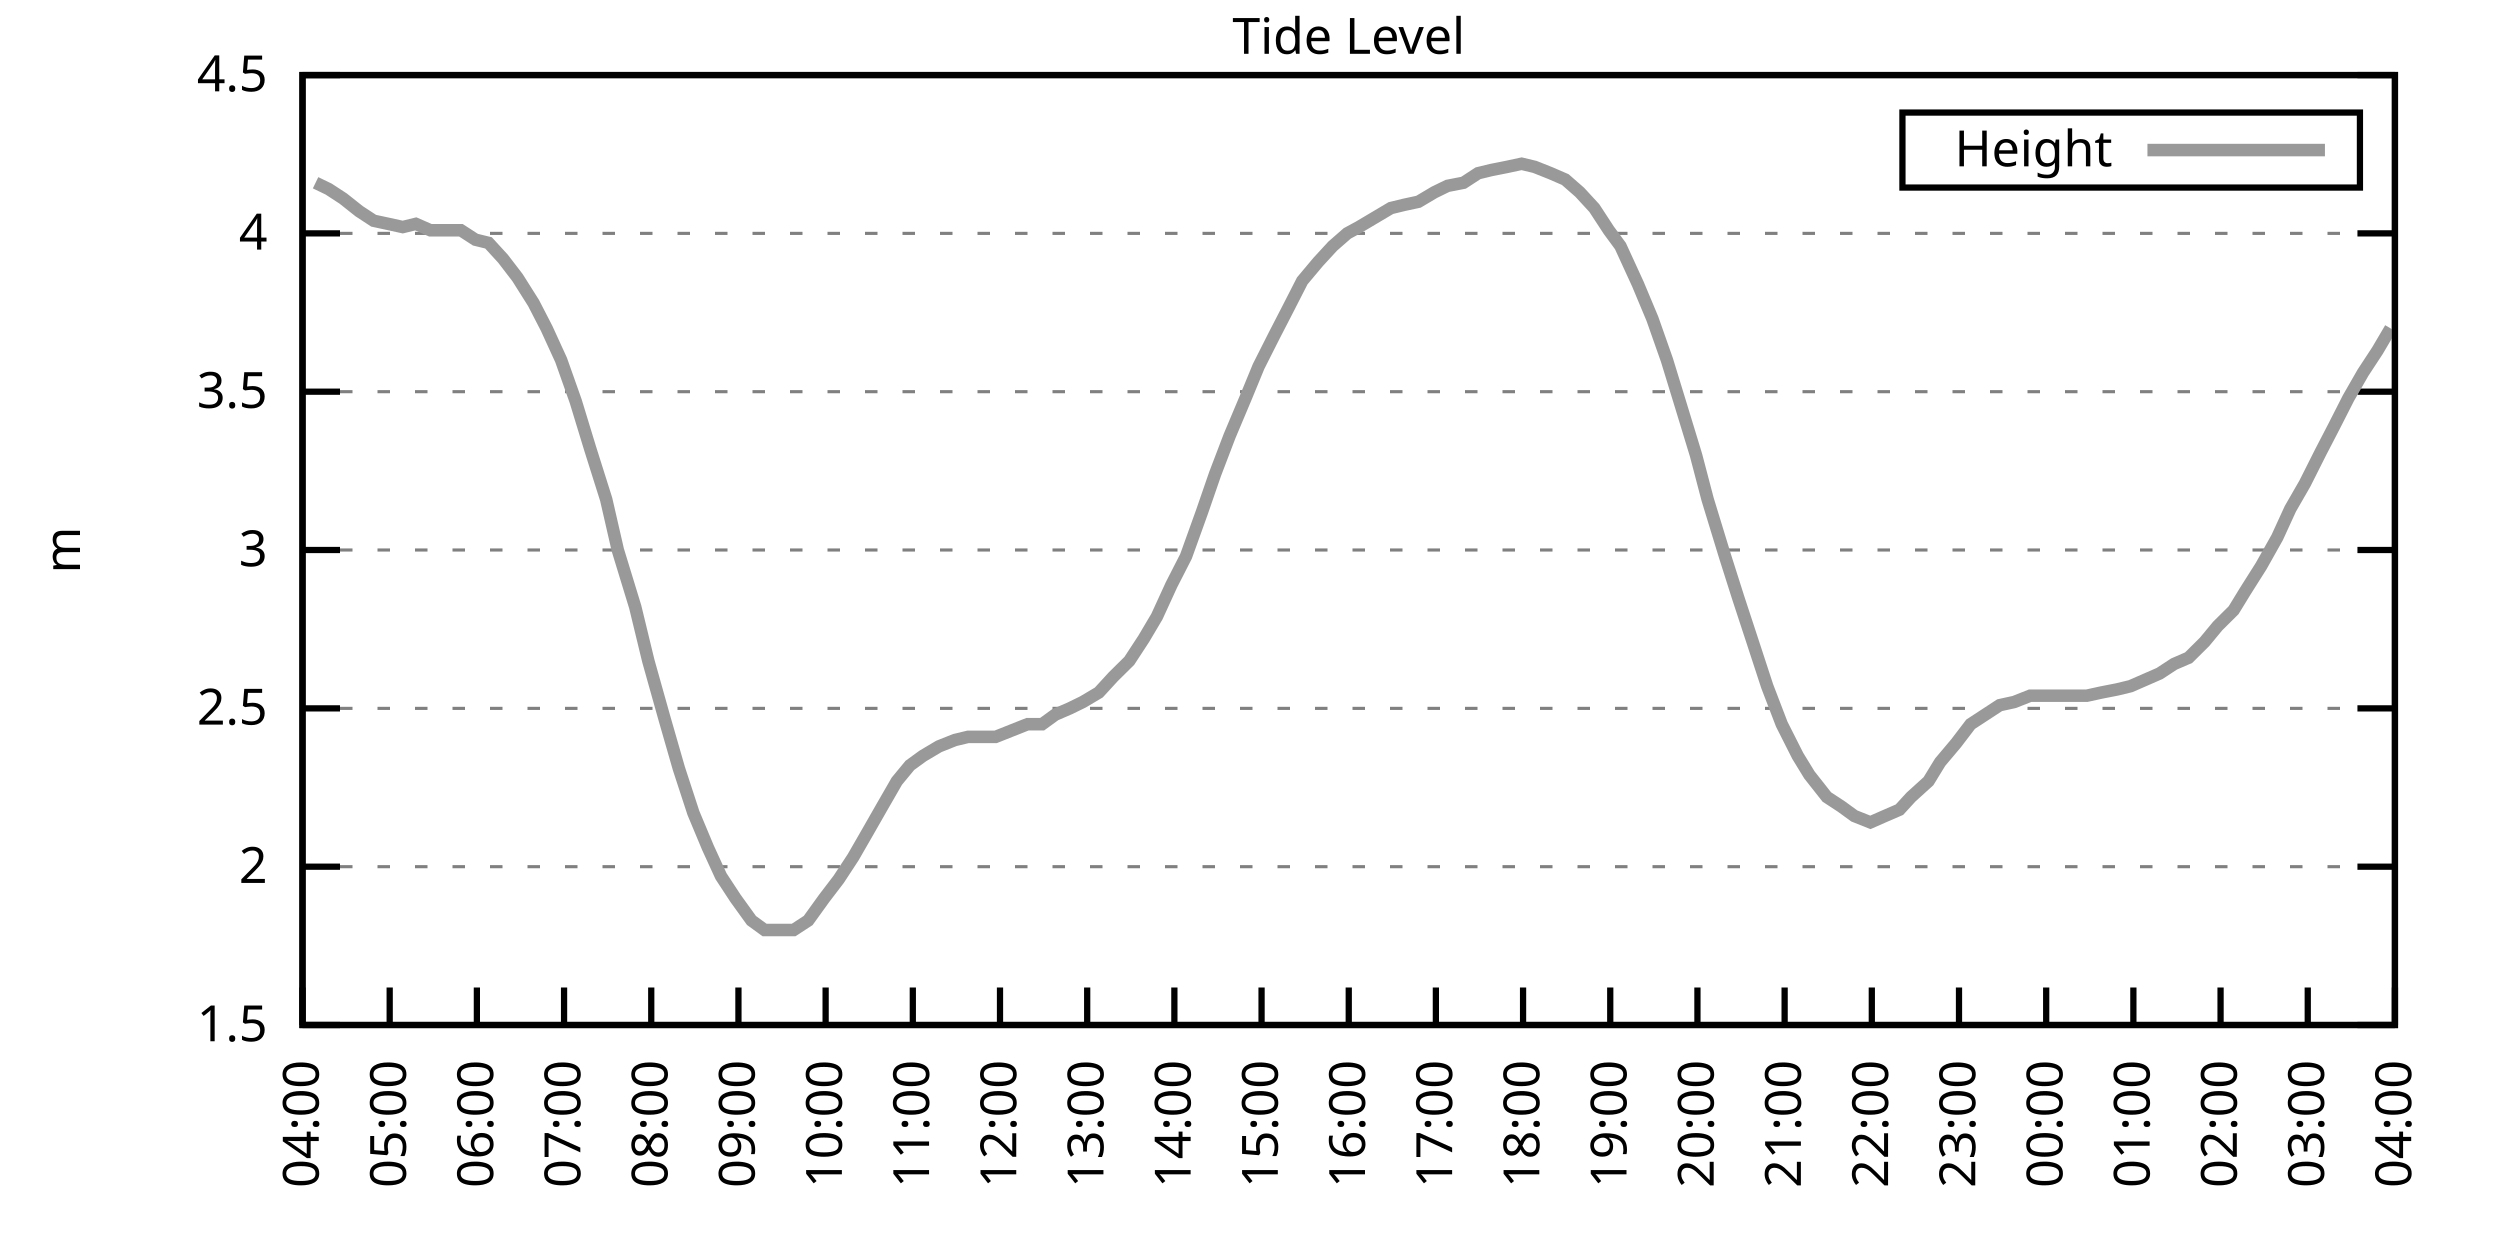
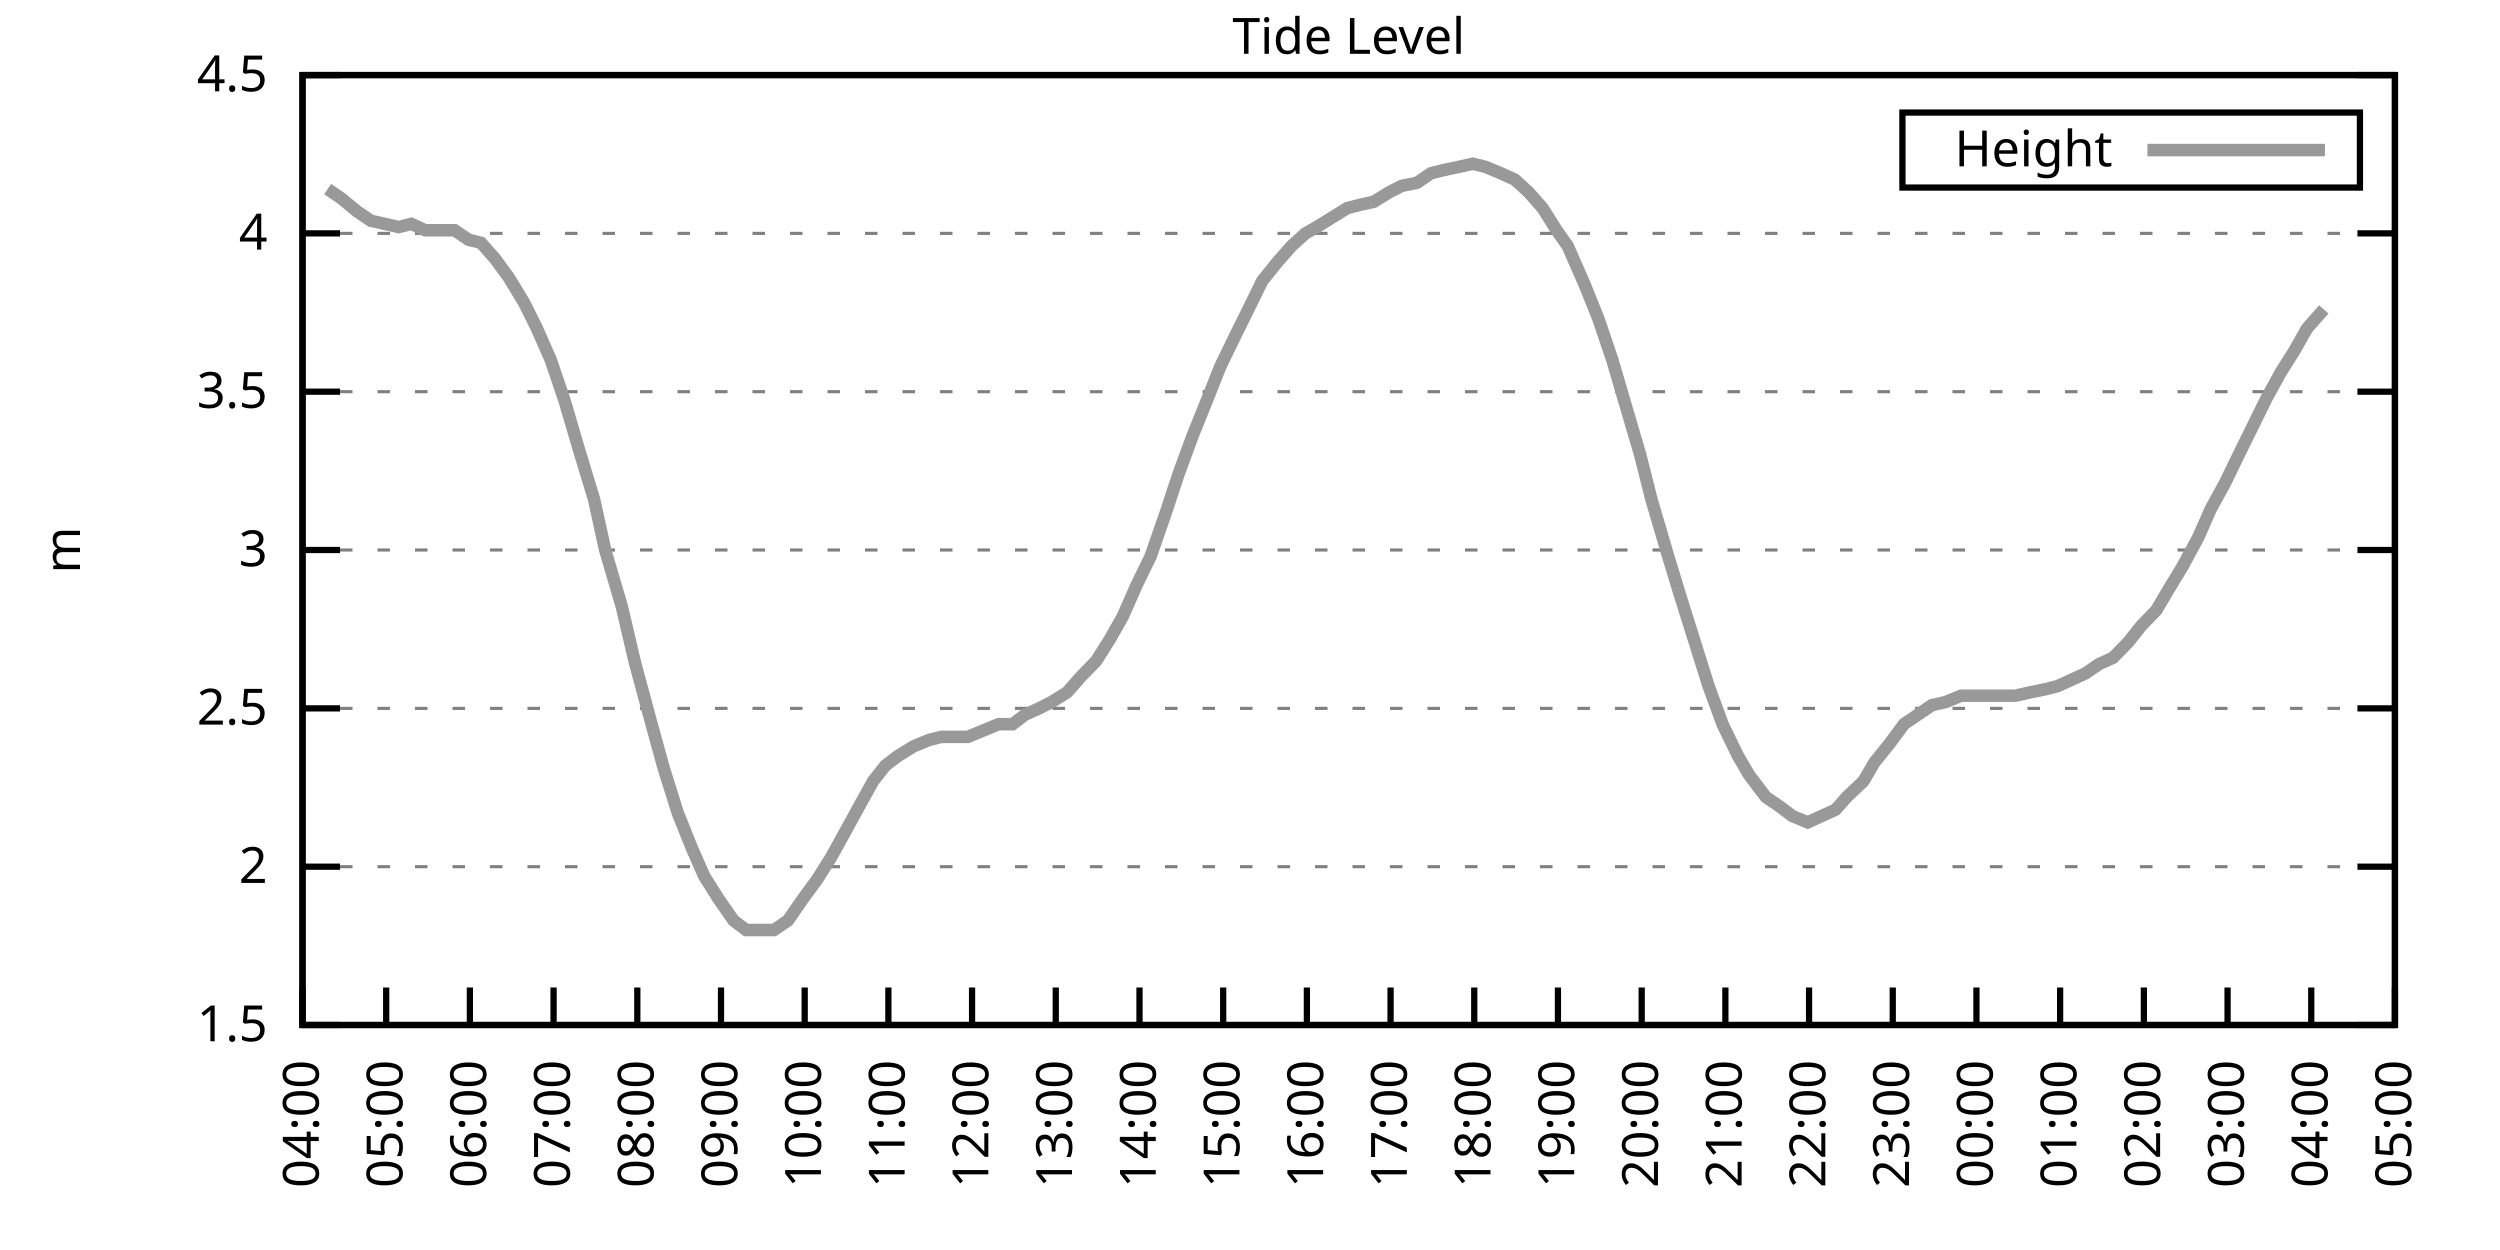
<svg xmlns="http://www.w3.org/2000/svg" xmlns:xlink="http://www.w3.org/1999/xlink" width="400" height="200" viewBox="0 0 400 200">
  <g id="gnuplot_canvas">
    <rect x="0" y="0" width="400" height="200" fill="none" />
    <defs>
      <circle id="gpDot" r="0.5" stroke-width="0.5" stroke="currentColor" />
      <path id="gpPt0" stroke-width="0.333" stroke="currentColor" d="M-1,0 h2 M0,-1 v2" />
      <path id="gpPt1" stroke-width="0.333" stroke="currentColor" d="M-1,-1 L1,1 M1,-1 L-1,1" />
      <path id="gpPt2" stroke-width="0.333" stroke="currentColor" d="M-1,0 L1,0 M0,-1 L0,1 M-1,-1 L1,1 M-1,1 L1,-1" />
      <rect id="gpPt3" stroke-width="0.333" stroke="currentColor" x="-1" y="-1" width="2" height="2" />
      <rect id="gpPt4" stroke-width="0.333" stroke="currentColor" fill="currentColor" x="-1" y="-1" width="2" height="2" />
      <circle id="gpPt5" stroke-width="0.333" stroke="currentColor" cx="0" cy="0" r="1" />
      <use xlink:href="#gpPt5" id="gpPt6" fill="currentColor" stroke="none" />
      <path id="gpPt7" stroke-width="0.333" stroke="currentColor" d="M0,-1.33 L-1.33,0.67 L1.33,0.67 z" />
      <use xlink:href="#gpPt7" id="gpPt8" fill="currentColor" stroke="none" />
      <use xlink:href="#gpPt7" id="gpPt9" stroke="currentColor" transform="rotate(180)" />
      <use xlink:href="#gpPt9" id="gpPt10" fill="currentColor" stroke="none" />
      <use xlink:href="#gpPt3" id="gpPt11" stroke="currentColor" transform="rotate(45)" />
      <use xlink:href="#gpPt11" id="gpPt12" fill="currentColor" stroke="none" />
      <path id="gpPt13" stroke-width="0.333" stroke="currentColor" d="M0,1.330 L1.265,0.411 L0.782,-1.067 L-0.782,-1.076 L-1.265,0.411 z" />
      <use xlink:href="#gpPt13" id="gpPt14" fill="currentColor" stroke="none" />
      <filter id="textbox" filterUnits="objectBoundingBox" x="0" y="0" height="1" width="1">
        <feFlood flood-color="white" flood-opacity="1" result="bgnd" />
        <feComposite in="SourceGraphic" in2="bgnd" operator="atop" />
      </filter>
      <filter id="greybox" filterUnits="objectBoundingBox" x="0" y="0" height="1" width="1">
        <feFlood flood-color="lightgrey" flood-opacity="1" result="grey" />
        <feComposite in="SourceGraphic" in2="grey" operator="atop" />
      </filter>
    </defs>
    <g fill="none" color="white" stroke="currentColor" stroke-width="1.00" stroke-linecap="butt" stroke-linejoin="miter">
</g>
    <g fill="none" color="black" stroke="currentColor" stroke-width="1.00" stroke-linecap="butt" stroke-linejoin="miter">
      <g stroke="none" shape-rendering="crispEdges">
        <polygon fill="rgb(255, 255, 255)" points="48.40,164.00 383.18,164.00 383.18,12.02 48.40,12.02 " />
      </g>
    </g>
    <g fill="none" color="black" stroke="currentColor" stroke-width="1.00" stroke-linecap="butt" stroke-linejoin="miter">
</g>
    <g fill="none" color="black" stroke="black" stroke-width="0.50" stroke-linecap="butt" stroke-linejoin="miter">
</g>
    <g fill="none" color="gray" stroke="currentColor" stroke-width="0.50" stroke-linecap="butt" stroke-linejoin="miter">
      <path stroke="gray" stroke-dasharray="2,4" class="gridline" d="M48.40,164.00 L383.19,164.00  " />
    </g>
    <g fill="none" color="gray" stroke="gray" stroke-width="1.00" stroke-linecap="butt" stroke-linejoin="miter">
</g>
    <g fill="none" color="black" stroke="currentColor" stroke-width="1.00" stroke-linecap="butt" stroke-linejoin="miter">
      <path stroke="black" d="M48.40,164.00 L54.40,164.00 M383.19,164.00 L377.19,164.00  " />
      <g transform="translate(42.80,166.60)" stroke="none" fill="black" font-family="Sans" font-size="8.00" text-anchor="end">
        <text>
          <tspan font-family="Sans"> 1.5</tspan>
        </text>
      </g>
    </g>
    <g fill="none" color="black" stroke="currentColor" stroke-width="1.00" stroke-linecap="butt" stroke-linejoin="miter">
</g>
    <g fill="none" color="black" stroke="black" stroke-width="0.50" stroke-linecap="butt" stroke-linejoin="miter">
</g>
    <g fill="none" color="gray" stroke="currentColor" stroke-width="0.50" stroke-linecap="butt" stroke-linejoin="miter">
      <path stroke="gray" stroke-dasharray="2,4" class="gridline" d="M48.40,138.67 L383.19,138.67  " />
    </g>
    <g fill="none" color="gray" stroke="gray" stroke-width="1.00" stroke-linecap="butt" stroke-linejoin="miter">
</g>
    <g fill="none" color="black" stroke="currentColor" stroke-width="1.00" stroke-linecap="butt" stroke-linejoin="miter">
      <path stroke="black" d="M48.40,138.67 L54.40,138.67 M383.19,138.67 L377.19,138.67  " />
      <g transform="translate(42.80,141.27)" stroke="none" fill="black" font-family="Sans" font-size="8.00" text-anchor="end">
        <text>
          <tspan font-family="Sans"> 2</tspan>
        </text>
      </g>
    </g>
    <g fill="none" color="black" stroke="currentColor" stroke-width="1.00" stroke-linecap="butt" stroke-linejoin="miter">
</g>
    <g fill="none" color="black" stroke="black" stroke-width="0.50" stroke-linecap="butt" stroke-linejoin="miter">
</g>
    <g fill="none" color="gray" stroke="currentColor" stroke-width="0.50" stroke-linecap="butt" stroke-linejoin="miter">
      <path stroke="gray" stroke-dasharray="2,4" class="gridline" d="M48.40,113.34 L383.19,113.34  " />
    </g>
    <g fill="none" color="gray" stroke="gray" stroke-width="1.00" stroke-linecap="butt" stroke-linejoin="miter">
</g>
    <g fill="none" color="black" stroke="currentColor" stroke-width="1.00" stroke-linecap="butt" stroke-linejoin="miter">
      <path stroke="black" d="M48.40,113.34 L54.40,113.34 M383.19,113.34 L377.19,113.34  " />
      <g transform="translate(42.80,115.94)" stroke="none" fill="black" font-family="Sans" font-size="8.00" text-anchor="end">
        <text>
          <tspan font-family="Sans"> 2.5</tspan>
        </text>
      </g>
    </g>
    <g fill="none" color="black" stroke="currentColor" stroke-width="1.00" stroke-linecap="butt" stroke-linejoin="miter">
</g>
    <g fill="none" color="black" stroke="black" stroke-width="0.50" stroke-linecap="butt" stroke-linejoin="miter">
</g>
    <g fill="none" color="gray" stroke="currentColor" stroke-width="0.50" stroke-linecap="butt" stroke-linejoin="miter">
      <path stroke="gray" stroke-dasharray="2,4" class="gridline" d="M48.40,88.00 L383.19,88.00  " />
    </g>
    <g fill="none" color="gray" stroke="gray" stroke-width="1.00" stroke-linecap="butt" stroke-linejoin="miter">
</g>
    <g fill="none" color="black" stroke="currentColor" stroke-width="1.00" stroke-linecap="butt" stroke-linejoin="miter">
      <path stroke="black" d="M48.40,88.00 L54.40,88.00 M383.19,88.00 L377.19,88.00  " />
      <g transform="translate(42.80,90.60)" stroke="none" fill="black" font-family="Sans" font-size="8.00" text-anchor="end">
        <text>
          <tspan font-family="Sans"> 3</tspan>
        </text>
      </g>
    </g>
    <g fill="none" color="black" stroke="currentColor" stroke-width="1.00" stroke-linecap="butt" stroke-linejoin="miter">
</g>
    <g fill="none" color="black" stroke="black" stroke-width="0.50" stroke-linecap="butt" stroke-linejoin="miter">
</g>
    <g fill="none" color="gray" stroke="currentColor" stroke-width="0.50" stroke-linecap="butt" stroke-linejoin="miter">
      <path stroke="gray" stroke-dasharray="2,4" class="gridline" d="M48.40,62.67 L383.19,62.67  " />
    </g>
    <g fill="none" color="gray" stroke="gray" stroke-width="1.00" stroke-linecap="butt" stroke-linejoin="miter">
</g>
    <g fill="none" color="black" stroke="currentColor" stroke-width="1.00" stroke-linecap="butt" stroke-linejoin="miter">
      <path stroke="black" d="M48.40,62.67 L54.40,62.67 M383.19,62.67 L377.19,62.67  " />
      <g transform="translate(42.80,65.27)" stroke="none" fill="black" font-family="Sans" font-size="8.00" text-anchor="end">
        <text>
          <tspan font-family="Sans"> 3.5</tspan>
        </text>
      </g>
    </g>
    <g fill="none" color="black" stroke="currentColor" stroke-width="1.00" stroke-linecap="butt" stroke-linejoin="miter">
</g>
    <g fill="none" color="black" stroke="black" stroke-width="0.50" stroke-linecap="butt" stroke-linejoin="miter">
</g>
    <g fill="none" color="gray" stroke="currentColor" stroke-width="0.50" stroke-linecap="butt" stroke-linejoin="miter">
      <path stroke="gray" stroke-dasharray="2,4" class="gridline" d="M48.40,37.34 L383.19,37.34  " />
    </g>
    <g fill="none" color="gray" stroke="gray" stroke-width="1.00" stroke-linecap="butt" stroke-linejoin="miter">
</g>
    <g fill="none" color="black" stroke="currentColor" stroke-width="1.00" stroke-linecap="butt" stroke-linejoin="miter">
      <path stroke="black" d="M48.40,37.34 L54.40,37.34 M383.19,37.34 L377.19,37.34  " />
      <g transform="translate(42.80,39.94)" stroke="none" fill="black" font-family="Sans" font-size="8.00" text-anchor="end">
        <text>
          <tspan font-family="Sans"> 4</tspan>
        </text>
      </g>
    </g>
    <g fill="none" color="black" stroke="currentColor" stroke-width="1.00" stroke-linecap="butt" stroke-linejoin="miter">
</g>
    <g fill="none" color="black" stroke="black" stroke-width="0.50" stroke-linecap="butt" stroke-linejoin="miter">
</g>
    <g fill="none" color="gray" stroke="currentColor" stroke-width="0.50" stroke-linecap="butt" stroke-linejoin="miter">
      <path stroke="gray" stroke-dasharray="2,4" class="gridline" d="M48.40,12.01 L383.19,12.01  " />
    </g>
    <g fill="none" color="gray" stroke="gray" stroke-width="1.00" stroke-linecap="butt" stroke-linejoin="miter">
</g>
    <g fill="none" color="black" stroke="currentColor" stroke-width="1.00" stroke-linecap="butt" stroke-linejoin="miter">
      <path stroke="black" d="M48.40,12.01 L54.40,12.01 M383.19,12.01 L377.19,12.01  " />
      <g transform="translate(42.80,14.61)" stroke="none" fill="black" font-family="Sans" font-size="8.00" text-anchor="end">
        <text>
          <tspan font-family="Sans"> 4.5</tspan>
        </text>
      </g>
    </g>
    <g fill="none" color="black" stroke="currentColor" stroke-width="1.00" stroke-linecap="butt" stroke-linejoin="miter">
      <path stroke="black" d="M48.40,164.00 L48.40,158.00  " />
      <g transform="translate(51.00,169.60) rotate(270.00)" stroke="none" fill="black" font-family="Sans" font-size="8.00" text-anchor="end">
        <text>
          <tspan font-family="Sans">04:00</tspan>
        </text>
      </g>
    </g>
    <g fill="none" color="black" stroke="currentColor" stroke-width="1.00" stroke-linecap="butt" stroke-linejoin="miter">
-       <path stroke="black" d="M62.35,164.00 L62.35,158.00  " />
-       <g transform="translate(64.95,169.60) rotate(270.00)" stroke="none" fill="black" font-family="Sans" font-size="8.00" text-anchor="end">
+       <path stroke="black" d="M61.79,164.00 L61.79,158.00  " />
+       <g transform="translate(64.39,169.60) rotate(270.00)" stroke="none" fill="black" font-family="Sans" font-size="8.00" text-anchor="end">
        <text>
          <tspan font-family="Sans">05:00</tspan>
        </text>
      </g>
    </g>
    <g fill="none" color="black" stroke="currentColor" stroke-width="1.00" stroke-linecap="butt" stroke-linejoin="miter">
-       <path stroke="black" d="M76.30,164.00 L76.30,158.00  " />
-       <g transform="translate(78.90,169.60) rotate(270.00)" stroke="none" fill="black" font-family="Sans" font-size="8.00" text-anchor="end">
+       <path stroke="black" d="M75.18,164.00 L75.18,158.00  " />
+       <g transform="translate(77.78,169.60) rotate(270.00)" stroke="none" fill="black" font-family="Sans" font-size="8.00" text-anchor="end">
        <text>
          <tspan font-family="Sans">06:00</tspan>
        </text>
      </g>
    </g>
    <g fill="none" color="black" stroke="currentColor" stroke-width="1.00" stroke-linecap="butt" stroke-linejoin="miter">
-       <path stroke="black" d="M90.25,164.00 L90.25,158.00  " />
-       <g transform="translate(92.85,169.60) rotate(270.00)" stroke="none" fill="black" font-family="Sans" font-size="8.00" text-anchor="end">
+       <path stroke="black" d="M88.57,164.00 L88.57,158.00  " />
+       <g transform="translate(91.17,169.60) rotate(270.00)" stroke="none" fill="black" font-family="Sans" font-size="8.00" text-anchor="end">
        <text>
          <tspan font-family="Sans">07:00</tspan>
        </text>
      </g>
    </g>
    <g fill="none" color="black" stroke="currentColor" stroke-width="1.00" stroke-linecap="butt" stroke-linejoin="miter">
-       <path stroke="black" d="M104.20,164.00 L104.20,158.00  " />
-       <g transform="translate(106.80,169.60) rotate(270.00)" stroke="none" fill="black" font-family="Sans" font-size="8.00" text-anchor="end">
+       <path stroke="black" d="M101.97,164.00 L101.97,158.00  " />
+       <g transform="translate(104.57,169.60) rotate(270.00)" stroke="none" fill="black" font-family="Sans" font-size="8.00" text-anchor="end">
        <text>
          <tspan font-family="Sans">08:00</tspan>
        </text>
      </g>
    </g>
    <g fill="none" color="black" stroke="currentColor" stroke-width="1.00" stroke-linecap="butt" stroke-linejoin="miter">
-       <path stroke="black" d="M118.15,164.00 L118.15,158.00  " />
-       <g transform="translate(120.75,169.60) rotate(270.00)" stroke="none" fill="black" font-family="Sans" font-size="8.00" text-anchor="end">
+       <path stroke="black" d="M115.36,164.00 L115.36,158.00  " />
+       <g transform="translate(117.96,169.60) rotate(270.00)" stroke="none" fill="black" font-family="Sans" font-size="8.00" text-anchor="end">
        <text>
          <tspan font-family="Sans">09:00</tspan>
        </text>
      </g>
    </g>
    <g fill="none" color="black" stroke="currentColor" stroke-width="1.00" stroke-linecap="butt" stroke-linejoin="miter">
-       <path stroke="black" d="M132.10,164.00 L132.10,158.00  " />
-       <g transform="translate(134.70,169.60) rotate(270.00)" stroke="none" fill="black" font-family="Sans" font-size="8.00" text-anchor="end">
+       <path stroke="black" d="M128.75,164.00 L128.75,158.00  " />
+       <g transform="translate(131.35,169.60) rotate(270.00)" stroke="none" fill="black" font-family="Sans" font-size="8.00" text-anchor="end">
        <text>
          <tspan font-family="Sans">10:00</tspan>
        </text>
      </g>
    </g>
    <g fill="none" color="black" stroke="currentColor" stroke-width="1.00" stroke-linecap="butt" stroke-linejoin="miter">
-       <path stroke="black" d="M146.05,164.00 L146.05,158.00  " />
-       <g transform="translate(148.65,169.60) rotate(270.00)" stroke="none" fill="black" font-family="Sans" font-size="8.00" text-anchor="end">
+       <path stroke="black" d="M142.14,164.00 L142.14,158.00  " />
+       <g transform="translate(144.74,169.60) rotate(270.00)" stroke="none" fill="black" font-family="Sans" font-size="8.00" text-anchor="end">
        <text>
          <tspan font-family="Sans">11:00</tspan>
        </text>
      </g>
    </g>
    <g fill="none" color="black" stroke="currentColor" stroke-width="1.00" stroke-linecap="butt" stroke-linejoin="miter">
-       <path stroke="black" d="M160.00,164.00 L160.00,158.00  " />
-       <g transform="translate(162.60,169.60) rotate(270.00)" stroke="none" fill="black" font-family="Sans" font-size="8.00" text-anchor="end">
+       <path stroke="black" d="M155.53,164.00 L155.53,158.00  " />
+       <g transform="translate(158.13,169.60) rotate(270.00)" stroke="none" fill="black" font-family="Sans" font-size="8.00" text-anchor="end">
        <text>
          <tspan font-family="Sans">12:00</tspan>
        </text>
      </g>
    </g>
    <g fill="none" color="black" stroke="currentColor" stroke-width="1.00" stroke-linecap="butt" stroke-linejoin="miter">
-       <path stroke="black" d="M173.95,164.00 L173.95,158.00  " />
-       <g transform="translate(176.55,169.60) rotate(270.00)" stroke="none" fill="black" font-family="Sans" font-size="8.00" text-anchor="end">
+       <path stroke="black" d="M168.92,164.00 L168.92,158.00  " />
+       <g transform="translate(171.52,169.60) rotate(270.00)" stroke="none" fill="black" font-family="Sans" font-size="8.00" text-anchor="end">
        <text>
          <tspan font-family="Sans">13:00</tspan>
        </text>
      </g>
    </g>
    <g fill="none" color="black" stroke="currentColor" stroke-width="1.00" stroke-linecap="butt" stroke-linejoin="miter">
-       <path stroke="black" d="M187.90,164.00 L187.90,158.00  " />
-       <g transform="translate(190.50,169.60) rotate(270.00)" stroke="none" fill="black" font-family="Sans" font-size="8.00" text-anchor="end">
+       <path stroke="black" d="M182.32,164.00 L182.32,158.00  " />
+       <g transform="translate(184.92,169.60) rotate(270.00)" stroke="none" fill="black" font-family="Sans" font-size="8.00" text-anchor="end">
        <text>
          <tspan font-family="Sans">14:00</tspan>
        </text>
      </g>
    </g>
    <g fill="none" color="black" stroke="currentColor" stroke-width="1.00" stroke-linecap="butt" stroke-linejoin="miter">
-       <path stroke="black" d="M201.85,164.00 L201.85,158.00  " />
-       <g transform="translate(204.45,169.60) rotate(270.00)" stroke="none" fill="black" font-family="Sans" font-size="8.00" text-anchor="end">
+       <path stroke="black" d="M195.71,164.00 L195.71,158.00  " />
+       <g transform="translate(198.31,169.60) rotate(270.00)" stroke="none" fill="black" font-family="Sans" font-size="8.00" text-anchor="end">
        <text>
          <tspan font-family="Sans">15:00</tspan>
        </text>
      </g>
    </g>
    <g fill="none" color="black" stroke="currentColor" stroke-width="1.00" stroke-linecap="butt" stroke-linejoin="miter">
-       <path stroke="black" d="M215.80,164.00 L215.80,158.00  " />
-       <g transform="translate(218.40,169.60) rotate(270.00)" stroke="none" fill="black" font-family="Sans" font-size="8.00" text-anchor="end">
+       <path stroke="black" d="M209.10,164.00 L209.10,158.00  " />
+       <g transform="translate(211.70,169.60) rotate(270.00)" stroke="none" fill="black" font-family="Sans" font-size="8.00" text-anchor="end">
        <text>
          <tspan font-family="Sans">16:00</tspan>
        </text>
      </g>
    </g>
    <g fill="none" color="black" stroke="currentColor" stroke-width="1.00" stroke-linecap="butt" stroke-linejoin="miter">
-       <path stroke="black" d="M229.74,164.00 L229.74,158.00  " />
-       <g transform="translate(232.34,169.60) rotate(270.00)" stroke="none" fill="black" font-family="Sans" font-size="8.00" text-anchor="end">
+       <path stroke="black" d="M222.49,164.00 L222.49,158.00  " />
+       <g transform="translate(225.09,169.60) rotate(270.00)" stroke="none" fill="black" font-family="Sans" font-size="8.00" text-anchor="end">
        <text>
          <tspan font-family="Sans">17:00</tspan>
        </text>
      </g>
    </g>
    <g fill="none" color="black" stroke="currentColor" stroke-width="1.00" stroke-linecap="butt" stroke-linejoin="miter">
-       <path stroke="black" d="M243.69,164.00 L243.69,158.00  " />
-       <g transform="translate(246.29,169.60) rotate(270.00)" stroke="none" fill="black" font-family="Sans" font-size="8.00" text-anchor="end">
+       <path stroke="black" d="M235.88,164.00 L235.88,158.00  " />
+       <g transform="translate(238.48,169.60) rotate(270.00)" stroke="none" fill="black" font-family="Sans" font-size="8.00" text-anchor="end">
        <text>
          <tspan font-family="Sans">18:00</tspan>
        </text>
      </g>
    </g>
    <g fill="none" color="black" stroke="currentColor" stroke-width="1.00" stroke-linecap="butt" stroke-linejoin="miter">
-       <path stroke="black" d="M257.64,164.00 L257.64,158.00  " />
-       <g transform="translate(260.24,169.60) rotate(270.00)" stroke="none" fill="black" font-family="Sans" font-size="8.00" text-anchor="end">
+       <path stroke="black" d="M249.27,164.00 L249.27,158.00  " />
+       <g transform="translate(251.87,169.60) rotate(270.00)" stroke="none" fill="black" font-family="Sans" font-size="8.00" text-anchor="end">
        <text>
          <tspan font-family="Sans">19:00</tspan>
        </text>
      </g>
    </g>
    <g fill="none" color="black" stroke="currentColor" stroke-width="1.00" stroke-linecap="butt" stroke-linejoin="miter">
-       <path stroke="black" d="M271.59,164.00 L271.59,158.00  " />
-       <g transform="translate(274.19,169.60) rotate(270.00)" stroke="none" fill="black" font-family="Sans" font-size="8.00" text-anchor="end">
+       <path stroke="black" d="M262.67,164.00 L262.67,158.00  " />
+       <g transform="translate(265.27,169.60) rotate(270.00)" stroke="none" fill="black" font-family="Sans" font-size="8.00" text-anchor="end">
        <text>
          <tspan font-family="Sans">20:00</tspan>
        </text>
      </g>
    </g>
    <g fill="none" color="black" stroke="currentColor" stroke-width="1.00" stroke-linecap="butt" stroke-linejoin="miter">
-       <path stroke="black" d="M285.54,164.00 L285.54,158.00  " />
-       <g transform="translate(288.14,169.60) rotate(270.00)" stroke="none" fill="black" font-family="Sans" font-size="8.00" text-anchor="end">
+       <path stroke="black" d="M276.06,164.00 L276.06,158.00  " />
+       <g transform="translate(278.66,169.60) rotate(270.00)" stroke="none" fill="black" font-family="Sans" font-size="8.00" text-anchor="end">
        <text>
          <tspan font-family="Sans">21:00</tspan>
        </text>
      </g>
    </g>
    <g fill="none" color="black" stroke="currentColor" stroke-width="1.00" stroke-linecap="butt" stroke-linejoin="miter">
-       <path stroke="black" d="M299.49,164.00 L299.49,158.00  " />
-       <g transform="translate(302.09,169.60) rotate(270.00)" stroke="none" fill="black" font-family="Sans" font-size="8.00" text-anchor="end">
+       <path stroke="black" d="M289.45,164.00 L289.45,158.00  " />
+       <g transform="translate(292.05,169.60) rotate(270.00)" stroke="none" fill="black" font-family="Sans" font-size="8.00" text-anchor="end">
        <text>
          <tspan font-family="Sans">22:00</tspan>
        </text>
      </g>
    </g>
    <g fill="none" color="black" stroke="currentColor" stroke-width="1.00" stroke-linecap="butt" stroke-linejoin="miter">
-       <path stroke="black" d="M313.44,164.00 L313.44,158.00  " />
-       <g transform="translate(316.04,169.60) rotate(270.00)" stroke="none" fill="black" font-family="Sans" font-size="8.00" text-anchor="end">
+       <path stroke="black" d="M302.84,164.00 L302.84,158.00  " />
+       <g transform="translate(305.44,169.60) rotate(270.00)" stroke="none" fill="black" font-family="Sans" font-size="8.00" text-anchor="end">
        <text>
          <tspan font-family="Sans">23:00</tspan>
        </text>
      </g>
    </g>
    <g fill="none" color="black" stroke="currentColor" stroke-width="1.00" stroke-linecap="butt" stroke-linejoin="miter">
-       <path stroke="black" d="M327.39,164.00 L327.39,158.00  " />
-       <g transform="translate(329.99,169.60) rotate(270.00)" stroke="none" fill="black" font-family="Sans" font-size="8.00" text-anchor="end">
+       <path stroke="black" d="M316.23,164.00 L316.23,158.00  " />
+       <g transform="translate(318.83,169.60) rotate(270.00)" stroke="none" fill="black" font-family="Sans" font-size="8.00" text-anchor="end">
        <text>
          <tspan font-family="Sans">00:00</tspan>
        </text>
      </g>
    </g>
    <g fill="none" color="black" stroke="currentColor" stroke-width="1.00" stroke-linecap="butt" stroke-linejoin="miter">
-       <path stroke="black" d="M341.34,164.00 L341.34,158.00  " />
-       <g transform="translate(343.94,169.60) rotate(270.00)" stroke="none" fill="black" font-family="Sans" font-size="8.00" text-anchor="end">
+       <path stroke="black" d="M329.62,164.00 L329.62,158.00  " />
+       <g transform="translate(332.22,169.60) rotate(270.00)" stroke="none" fill="black" font-family="Sans" font-size="8.00" text-anchor="end">
        <text>
          <tspan font-family="Sans">01:00</tspan>
        </text>
      </g>
    </g>
    <g fill="none" color="black" stroke="currentColor" stroke-width="1.00" stroke-linecap="butt" stroke-linejoin="miter">
-       <path stroke="black" d="M355.29,164.00 L355.29,158.00  " />
-       <g transform="translate(357.89,169.60) rotate(270.00)" stroke="none" fill="black" font-family="Sans" font-size="8.00" text-anchor="end">
+       <path stroke="black" d="M343.02,164.00 L343.02,158.00  " />
+       <g transform="translate(345.62,169.60) rotate(270.00)" stroke="none" fill="black" font-family="Sans" font-size="8.00" text-anchor="end">
        <text>
          <tspan font-family="Sans">02:00</tspan>
        </text>
      </g>
    </g>
    <g fill="none" color="black" stroke="currentColor" stroke-width="1.00" stroke-linecap="butt" stroke-linejoin="miter">
-       <path stroke="black" d="M369.24,164.00 L369.24,158.00  " />
-       <g transform="translate(371.84,169.60) rotate(270.00)" stroke="none" fill="black" font-family="Sans" font-size="8.00" text-anchor="end">
+       <path stroke="black" d="M356.41,164.00 L356.41,158.00  " />
+       <g transform="translate(359.01,169.60) rotate(270.00)" stroke="none" fill="black" font-family="Sans" font-size="8.00" text-anchor="end">
        <text>
          <tspan font-family="Sans">03:00</tspan>
+         </text>
+       </g>
+     </g>
+     <g fill="none" color="black" stroke="currentColor" stroke-width="1.00" stroke-linecap="butt" stroke-linejoin="miter">
+       <path stroke="black" d="M369.80,164.00 L369.80,158.00  " />
+       <g transform="translate(372.40,169.60) rotate(270.00)" stroke="none" fill="black" font-family="Sans" font-size="8.00" text-anchor="end">
+         <text>
+           <tspan font-family="Sans">04:00</tspan>
        </text>
      </g>
    </g>
    <g fill="none" color="black" stroke="currentColor" stroke-width="1.00" stroke-linecap="butt" stroke-linejoin="miter">
      <path stroke="black" d="M383.19,164.00 L383.19,158.00  " />
      <g transform="translate(385.79,169.60) rotate(270.00)" stroke="none" fill="black" font-family="Sans" font-size="8.00" text-anchor="end">
        <text>
-           <tspan font-family="Sans">04:00</tspan>
+           <tspan font-family="Sans">05:00</tspan>
        </text>
      </g>
    </g>
    <g fill="none" color="black" stroke="currentColor" stroke-width="1.00" stroke-linecap="butt" stroke-linejoin="miter">
</g>
    <g fill="none" color="black" stroke="currentColor" stroke-width="1.00" stroke-linecap="butt" stroke-linejoin="miter">
      <path stroke="black" d="M48.40,12.01 L48.40,164.00 L383.19,164.00 L383.19,12.01 L48.40,12.01 Z  " />
    </g>
    <g fill="none" color="black" stroke="currentColor" stroke-width="1.00" stroke-linecap="butt" stroke-linejoin="miter">
</g>
    <g fill="none" color="black" stroke="currentColor" stroke-width="1.00" stroke-linecap="butt" stroke-linejoin="miter">
      <path stroke="black" d="M304.39,30.01 L304.39,18.01 L377.59,18.01 L377.59,30.01 L304.39,30.01 Z  " />
    </g>
    <g id="Tide_level_plot_1">
      <g fill="none" color="white" stroke="black" stroke-width="2.00" stroke-linecap="butt" stroke-linejoin="miter">
</g>
      <g fill="none" color="black" stroke="currentColor" stroke-width="2.00" stroke-linecap="butt" stroke-linejoin="miter">
        <g transform="translate(337.99,26.61)" stroke="none" fill="black" font-family="Sans" font-size="8.00" text-anchor="end">
          <text>
            <tspan font-family="Sans">Height</tspan>
          </text>
        </g>
      </g>
      <g fill="none" color="black" stroke="currentColor" stroke-width="2.00" stroke-linecap="butt" stroke-linejoin="miter">
-         <path stroke="rgb(153, 153, 153)" d="M343.59,24.01 L371.99,24.01 M50.49,29.24 L52.58,30.25 L54.91,31.77 L57.47,33.80 L59.79,35.32 L62.12,35.82   L64.44,36.33 L66.53,35.82 L68.86,36.84 L71.18,36.84 L73.74,36.84 L76.07,38.35 L78.16,38.86 L80.48,41.39   L82.81,44.43 L85.37,48.49 L87.46,52.54 L89.78,57.61 L92.11,64.19 L94.43,71.79 L96.99,79.90 L98.85,88.00   L101.64,97.12 L103.73,105.74 L106.29,114.86 L108.62,122.96 L110.94,130.06 L113.27,135.63 L115.36,140.19 L117.68,143.73   L120.24,147.28 L122.33,148.80 L124.66,148.80 L126.98,148.80 L129.31,147.28 L131.87,143.73 L134.19,140.69 L136.51,137.15   L138.84,133.10 L141.16,129.04 L143.49,124.99 L145.58,122.46 L147.67,120.94 L150.23,119.42 L152.79,118.40 L154.88,117.90   L156.97,117.90 L159.30,117.90 L161.86,116.88 L164.41,115.87 L166.74,115.87 L168.83,114.35 L171.16,113.34 L173.25,112.32   L175.81,110.80 L178.13,108.27 L180.69,105.74 L183.01,102.19 L185.11,98.64 L187.43,93.58 L189.76,89.02 L192.31,81.93   L194.41,75.85 L196.73,69.77 L199.29,63.69 L201.38,58.62 L203.94,53.55 L206.03,49.50 L208.36,44.94 L210.91,41.90   L213.24,39.37 L215.56,37.34 L217.42,36.33 L219.98,34.81 L222.54,33.29 L224.63,32.78 L226.95,32.28 L229.51,30.76   L231.60,29.74 L234.16,29.24 L236.49,27.72 L238.58,27.21 L241.14,26.70 L243.46,26.20 L245.55,26.70 L248.11,27.72   L250.44,28.73 L252.76,30.76 L255.09,33.29 L257.41,36.84 L259.27,39.37 L262.06,45.45 L264.39,51.02 L266.71,57.61   L269.04,65.21 L271.36,72.81 L273.22,79.90 L276.01,89.02 L278.10,95.60 L280.43,102.70 L282.75,109.79 L285.08,115.87   L287.64,120.94 L289.50,123.98 L292.29,127.52 L294.61,129.04 L296.70,130.56 L299.26,131.58 L301.58,130.56 L303.91,129.55   L305.77,127.52 L308.56,124.99 L310.42,121.95 L312.98,118.91 L315.30,115.87 L319.95,112.83 L322.28,112.32 L324.83,111.31   L326.93,111.31 L329.25,111.31 L331.58,111.31 L333.90,111.31 L336.23,110.80 L338.78,110.30 L340.88,109.79 L343.20,108.78   L345.53,107.76 L347.85,106.24 L350.18,105.23 L352.73,102.70 L354.83,100.16 L357.38,97.63 L359.24,94.59 L361.80,90.54   L364.36,85.98 L366.45,81.42 L368.78,77.37 L371.33,72.30 L373.43,68.25 L375.75,63.69 L378.08,59.63 L380.40,56.09   L382.49,52.54  " />
+         <path stroke="rgb(153, 153, 153)" d="M343.59,24.01 L371.99,24.01 M52.42,30.25 L54.65,31.77 L57.10,33.80 L59.34,35.32 L61.57,35.82 L63.80,36.33   L65.81,35.82 L68.04,36.84 L70.27,36.84 L72.73,36.84 L74.96,38.35 L76.97,38.86 L79.20,41.39 L81.43,44.43   L83.89,48.49 L85.90,52.54 L88.13,57.61 L90.36,64.19 L92.59,71.79 L95.05,79.90 L96.83,88.00 L99.51,97.12   L101.52,105.74 L103.98,114.86 L106.21,122.96 L108.44,130.06 L110.67,135.63 L112.68,140.19 L114.91,143.73 L117.37,147.28   L119.38,148.80 L121.61,148.80 L123.84,148.80 L126.07,147.28 L128.53,143.73 L130.76,140.69 L132.99,137.15 L135.22,133.10   L137.45,129.04 L139.69,124.99 L141.69,122.46 L143.70,120.94 L146.16,119.42 L148.61,118.40 L150.62,117.90 L152.63,117.90   L154.86,117.90 L157.32,116.88 L159.77,115.87 L162.01,115.87 L164.01,114.35 L166.25,113.34 L168.25,112.32 L170.71,110.80   L172.94,108.27 L175.40,105.74 L177.63,102.19 L179.64,98.64 L181.87,93.58 L184.10,89.02 L186.56,81.93 L188.57,75.85   L190.80,69.77 L193.25,63.69 L195.26,58.62 L197.72,53.55 L199.73,49.50 L201.96,44.94 L204.41,41.90 L206.64,39.37   L208.88,37.34 L210.66,36.33 L213.12,34.81 L215.57,33.29 L217.58,32.78 L219.81,32.28 L222.27,30.76 L224.28,29.74   L226.73,29.24 L228.96,27.72 L230.97,27.21 L233.43,26.70 L235.66,26.20 L237.67,26.70 L240.12,27.72 L242.36,28.73   L244.59,30.76 L246.82,33.29 L249.05,36.84 L250.84,39.37 L253.51,45.45 L255.75,51.02 L257.98,57.61 L260.21,65.21   L262.44,72.81 L264.23,79.90 L266.91,89.02 L268.92,95.60 L271.15,102.70 L273.38,109.79 L275.61,115.87 L278.07,120.94   L279.85,123.98 L282.53,127.52 L284.76,129.04 L286.77,130.56 L289.23,131.58 L291.46,130.56 L293.69,129.55 L295.48,127.52   L298.15,124.99 L299.94,121.95 L302.39,118.91 L304.63,115.87 L309.09,112.83 L311.32,112.32 L313.78,111.31 L315.79,111.31   L318.02,111.31 L320.25,111.31 L322.48,111.31 L324.71,110.80 L327.17,110.30 L329.18,109.79 L331.41,108.78 L333.64,107.76   L335.87,106.24 L338.10,105.23 L340.56,102.70 L342.57,100.16 L345.02,97.63 L346.81,94.59 L349.26,90.54 L351.72,85.98   L353.73,81.42 L355.96,77.37 L358.42,72.30 L360.42,68.25 L362.66,63.69 L364.89,59.63 L367.12,56.09 L369.13,52.54   L371.81,49.50  " />
      </g>
    </g>
    <g fill="none" color="black" stroke="currentColor" stroke-width="2.00" stroke-linecap="butt" stroke-linejoin="miter">
</g>
    <g fill="none" color="black" stroke="black" stroke-width="1.00" stroke-linecap="butt" stroke-linejoin="miter">
</g>
    <g fill="none" color="black" stroke="currentColor" stroke-width="1.00" stroke-linecap="butt" stroke-linejoin="miter">
      <path stroke="black" d="M48.40,12.01 L48.40,164.00 L383.19,164.00 L383.19,12.01 L48.40,12.01 Z  " />
      <g transform="translate(12.80,88.01) rotate(270.00)" stroke="none" fill="black" font-family="Sans" font-size="8.00" text-anchor="middle">
        <text>
          <tspan font-family="Sans">m</tspan>
        </text>
      </g>
    </g>
    <g fill="none" color="black" stroke="currentColor" stroke-width="1.00" stroke-linecap="butt" stroke-linejoin="miter">
</g>
    <g fill="none" color="black" stroke="currentColor" stroke-width="1.00" stroke-linecap="butt" stroke-linejoin="miter">
      <g transform="translate(215.79,8.61)" stroke="none" fill="black" font-family="Sans" font-size="8.00" text-anchor="middle">
        <text>
          <tspan font-family="Sans">Tide Level</tspan>
        </text>
      </g>
    </g>
    <g fill="none" color="black" stroke="currentColor" stroke-width="1.00" stroke-linecap="butt" stroke-linejoin="miter">
</g>
  </g>
</svg>
